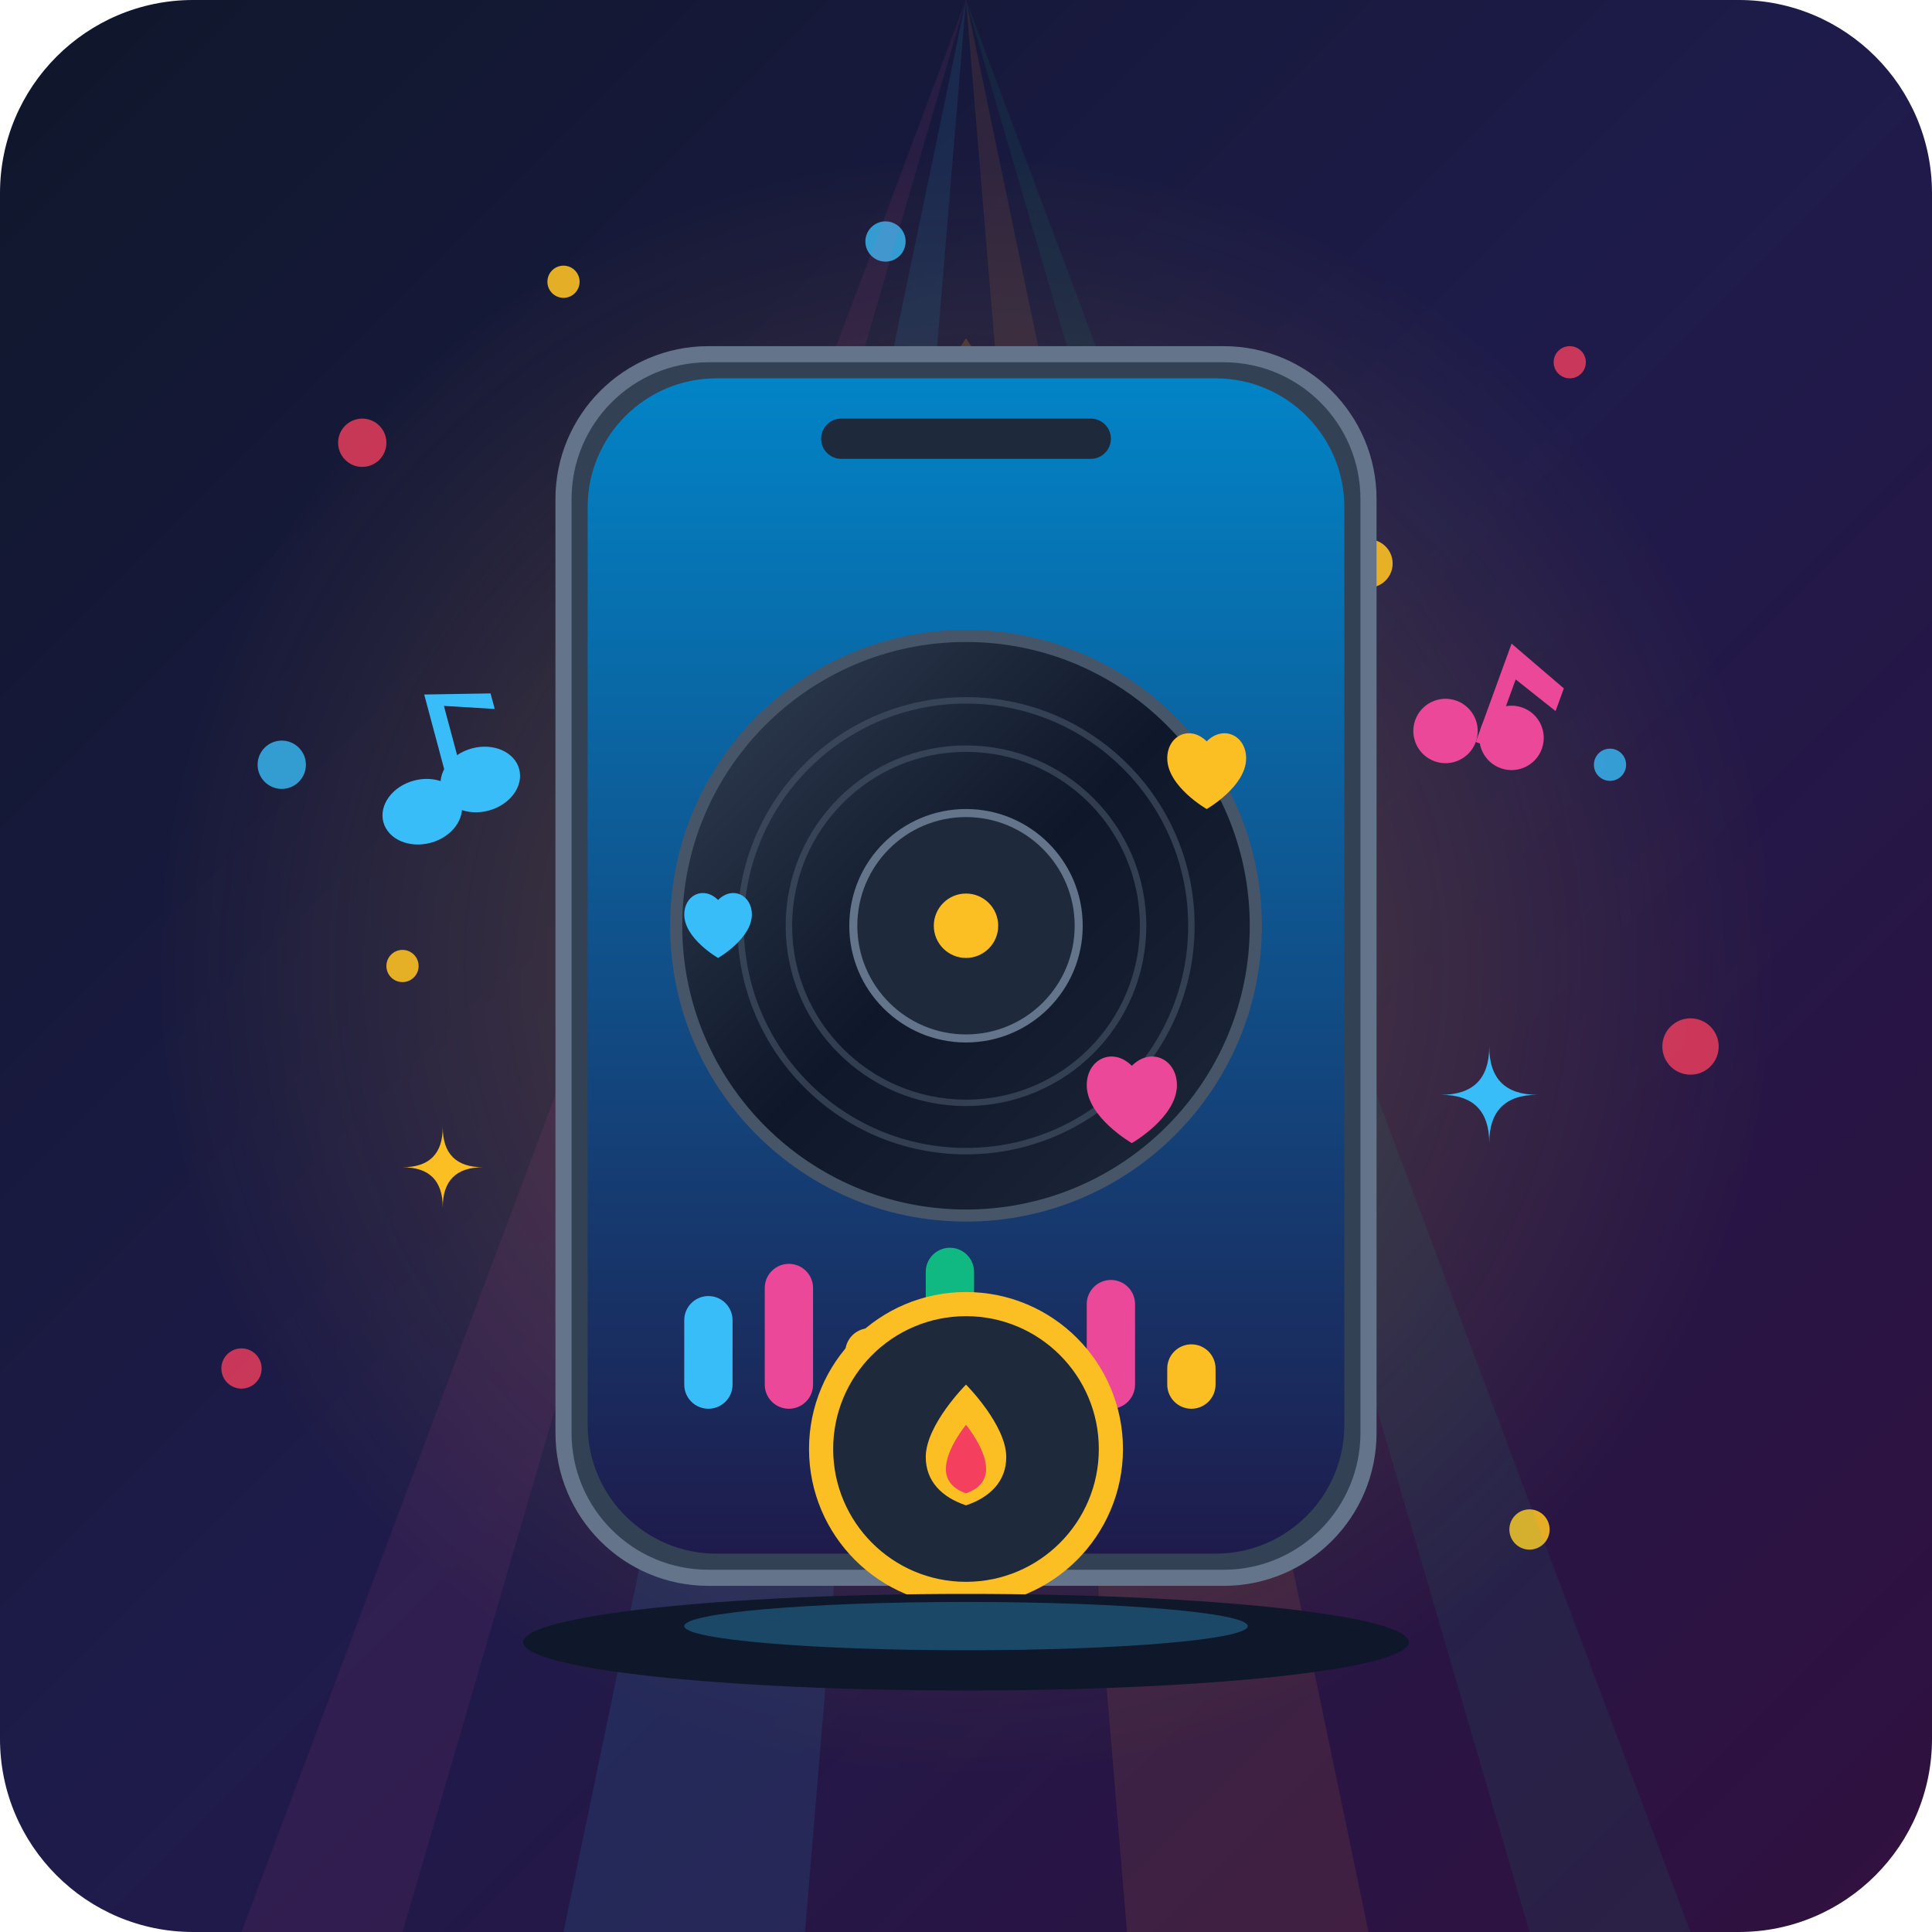
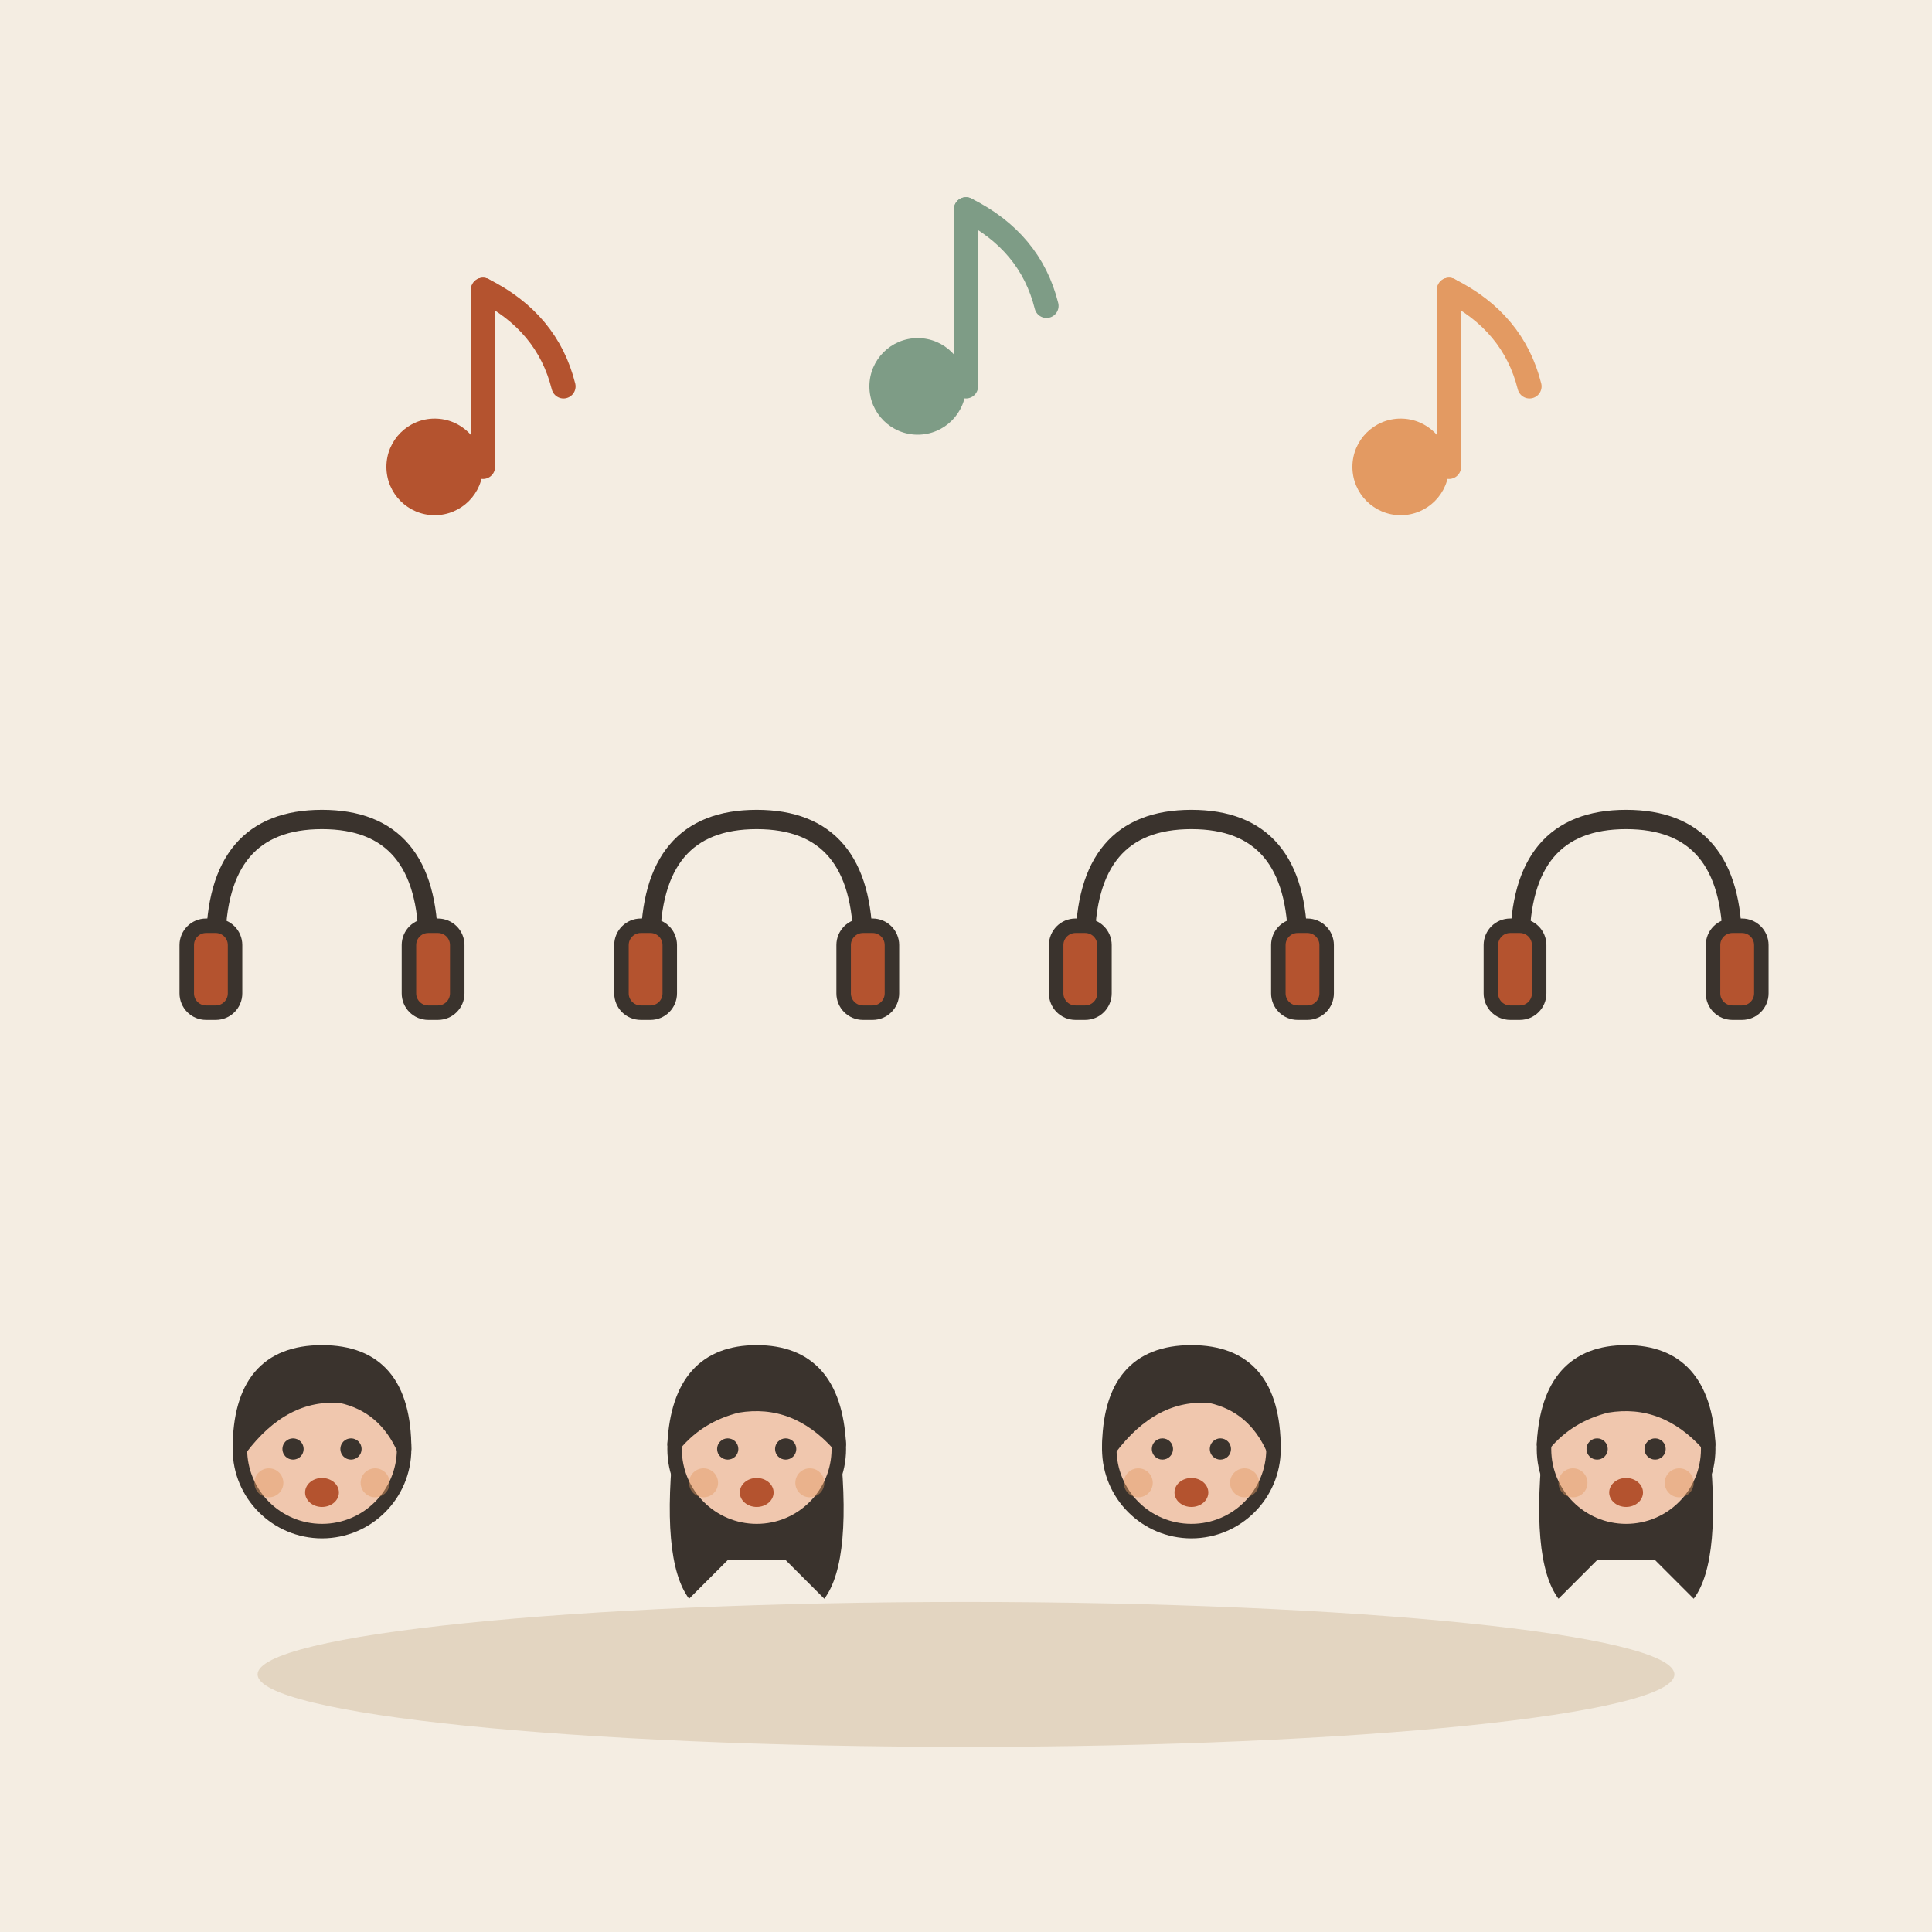
- <svg xmlns="http://www.w3.org/2000/svg" viewBox="0 0 240 240">
-   <defs>
-     <linearGradient id="bgGrad" x1="0%" y1="0%" x2="100%" y2="100%">
-       <stop offset="0%" stop-color="#0f172a" />
-       <stop offset="50%" stop-color="#1e1b4b" />
-       <stop offset="100%" stop-color="#31103f" />
-     </linearGradient>
-     <radialGradient id="stageGlow" cx="50%" cy="50%" r="50%">
-       <stop offset="0%" stop-color="#fbbf24" stop-opacity="0.25" />
-       <stop offset="100%" stop-color="#fbbf24" stop-opacity="0" />
-     </radialGradient>
-     <linearGradient id="phoneScreen" x1="0%" y1="0%" x2="0%" y2="100%">
-       <stop offset="0%" stop-color="#0284c7" />
-       <stop offset="100%" stop-color="#1e1b4b" />
-     </linearGradient>
-     <linearGradient id="vinylGrad" x1="0%" y1="0%" x2="100%" y2="100%">
-       <stop offset="0%" stop-color="#334155" />
-       <stop offset="50%" stop-color="#0f172a" />
-       <stop offset="100%" stop-color="#1e293b" />
-     </linearGradient>
-   </defs>
-   <rect width="240" height="240" rx="24" fill="url(#bgGrad)" />
-   <circle cx="120" cy="120" r="100" fill="url(#stageGlow)" />
-   <g fill="#f43f5e" opacity="0.8">
-     <circle cx="45" cy="55" r="3" />
-     <circle cx="195" cy="45" r="2" />
-     <circle cx="210" cy="130" r="3.5" />
-     <circle cx="30" cy="170" r="2.5" />
+ <svg xmlns="http://www.w3.org/2000/svg" viewBox="0 0 240 240" data-style="editorial">
+   <rect width="240" height="240" fill="#F4EDE2" />
+   <ellipse cx="120" cy="208" rx="88" ry="9" fill="#E3D5C1" />
+   <g transform="translate(40 240.6) scale(0.6 0.6)">
+     <circle cx="0" cy="-101" r="17" fill="#F0C7AE" stroke="#3A332D" stroke-width="3" stroke-linecap="round" stroke-linejoin="round" />
+     <path d="M-17 -101Q-17 -121 0 -121Q17 -121 17 -101Q13 -110 4 -112Q-8 -113 -17 -101Z" fill="#3A332D" stroke="#3A332D" stroke-width="3" stroke-linecap="round" stroke-linejoin="round" />
+     <circle cx="-6" cy="-101" r="2.2" fill="#3A332D" />
+     <circle cx="6" cy="-101" r="2.2" fill="#3A332D" />
+     <ellipse cx="0" cy="-92" rx="3.5" ry="3" fill="#B4532F" />
+     <circle cx="-11" cy="-94" r="3" fill="#E39A62" opacity="0.45" />
+     <circle cx="11" cy="-94" r="3" fill="#E39A62" opacity="0.45" />
  </g>
-   <g fill="#fbbf24" opacity="0.9">
-     <circle cx="70" cy="35" r="2" />
-     <circle cx="170" cy="70" r="3" />
-     <circle cx="190" cy="190" r="2.5" />
-     <circle cx="50" cy="120" r="2" />
+   <g transform="translate(40 117.4) scale(0.6 0.6)">
+     <path d="M-22 0Q-22 -26 0 -26Q22 -26 22 0" fill="none" stroke="#3A332D" stroke-width="4" stroke-linecap="round" stroke-linejoin="round" />
+     <rect x="-28" y="-4" width="10" height="18" rx="4" fill="#B4532F" stroke="#3A332D" stroke-width="3" stroke-linecap="round" stroke-linejoin="round" />
+     <rect x="18" y="-4" width="10" height="18" rx="4" fill="#B4532F" stroke="#3A332D" stroke-width="3" stroke-linecap="round" stroke-linejoin="round" />
  </g>
-   <g fill="#38bdf8" opacity="0.8">
-     <circle cx="110" cy="30" r="2.5" />
-     <circle cx="35" cy="95" r="3" />
-     <circle cx="200" cy="95" r="2" />
+   <g transform="translate(94 240.6) scale(0.6 0.6)">
+     <path d="M-17 -104Q-20 -78 -14 -70L-6 -78L6 -78L14 -70Q20 -78 17 -104Z" fill="#3A332D" />
+     <circle cx="0" cy="-101" r="17" fill="#F0C7AE" stroke="#3A332D" stroke-width="3" stroke-linecap="round" stroke-linejoin="round" />
+     <path d="M-17 -102Q-16 -121 0 -121Q16 -121 17 -102Q8 -112 -4 -110Q-12 -108 -17 -102Z" fill="#3A332D" stroke="#3A332D" stroke-width="3" stroke-linecap="round" stroke-linejoin="round" />
+     <circle cx="-6" cy="-101" r="2.2" fill="#3A332D" />
+     <circle cx="6" cy="-101" r="2.2" fill="#3A332D" />
+     <ellipse cx="0" cy="-92" rx="3.5" ry="3" fill="#B4532F" />
+     <circle cx="-11" cy="-94" r="3" fill="#E39A62" opacity="0.45" />
+     <circle cx="11" cy="-94" r="3" fill="#E39A62" opacity="0.45" />
  </g>
-   <polygon points="120,0 70,240 100,240" fill="#38bdf8" opacity="0.1" />
-   <polygon points="120,0 140,240 170,240" fill="#fb923c" opacity="0.1" />
-   <polygon points="120,0 30,240 50,240" fill="#ec4899" opacity="0.08" />
-   <polygon points="120,0 190,240 210,240" fill="#10b981" opacity="0.08" />
-   <g transform="translate(42, 85) rotate(-15)">
-     <ellipse cx="6" cy="18" rx="5" ry="4" fill="#38bdf8" />
-     <path d="M10 18 L10 4 L18 6 L18 8 L12 6 L12 18 Z" fill="#38bdf8" />
-     <ellipse cx="14" cy="16" rx="5" ry="4" fill="#38bdf8" />
+   <g transform="translate(94 117.4) scale(0.6 0.6)">
+     <path d="M-22 0Q-22 -26 0 -26Q22 -26 22 0" fill="none" stroke="#3A332D" stroke-width="4" stroke-linecap="round" stroke-linejoin="round" />
+     <rect x="-28" y="-4" width="10" height="18" rx="4" fill="#B4532F" stroke="#3A332D" stroke-width="3" stroke-linecap="round" stroke-linejoin="round" />
+     <rect x="18" y="-4" width="10" height="18" rx="4" fill="#B4532F" stroke="#3A332D" stroke-width="3" stroke-linecap="round" stroke-linejoin="round" />
  </g>
-   <g transform="translate(180, 75) rotate(20)">
-     <circle cx="5" cy="15" r="4" fill="#ec4899" />
-     <path d="M9 15 L9 2 L17 5 L17 8 L11 6 L11 15 Z" fill="#ec4899" />
-     <circle cx="13" cy="13" r="4" fill="#ec4899" />
+   <g transform="translate(148 240.6) scale(0.6 0.6)">
+     <circle cx="0" cy="-101" r="17" fill="#F0C7AE" stroke="#3A332D" stroke-width="3" stroke-linecap="round" stroke-linejoin="round" />
+     <path d="M-17 -101Q-17 -121 0 -121Q17 -121 17 -101Q13 -110 4 -112Q-8 -113 -17 -101Z" fill="#3A332D" stroke="#3A332D" stroke-width="3" stroke-linecap="round" stroke-linejoin="round" />
+     <circle cx="-6" cy="-101" r="2.2" fill="#3A332D" />
+     <circle cx="6" cy="-101" r="2.2" fill="#3A332D" />
+     <ellipse cx="0" cy="-92" rx="3.5" ry="3" fill="#B4532F" />
+     <circle cx="-11" cy="-94" r="3" fill="#E39A62" opacity="0.45" />
+     <circle cx="11" cy="-94" r="3" fill="#E39A62" opacity="0.45" />
  </g>
-   <path d="M120 42 C125 50, 133 55, 133 63 C133 71, 127 75, 120 75 C113 75, 107 71, 107 63 C107 55, 115 50, 120 42 Z" fill="#f59e0b" opacity="0.2" />
-   <rect x="73" y="47" width="94" height="150" rx="18" fill="#000000" opacity="0.4" />
-   <rect x="70" y="44" width="100" height="152" rx="18" fill="#334155" stroke="#64748b" stroke-width="2" />
-   <rect x="73" y="47" width="94" height="146" rx="16" fill="url(#phoneScreen)" />
-   <rect x="102" y="52" width="36" height="5" rx="2.5" fill="#1e293b" />
-   <circle cx="120" cy="115" r="36" fill="url(#vinylGrad)" stroke="#475569" stroke-width="1.5" />
-   <circle cx="120" cy="115" r="14" fill="#1e293b" stroke="#64748b" stroke-width="1" />
-   <circle cx="120" cy="115" r="4" fill="#fbbf24" />
-   <circle cx="120" cy="115" r="28" fill="none" stroke="#475569" stroke-width="0.8" opacity="0.6" />
-   <circle cx="120" cy="115" r="22" fill="none" stroke="#475569" stroke-width="0.8" opacity="0.6" />
-   <g transform="translate(85, 155)">
-     <rect x="0" y="6" width="6" height="14" rx="3" fill="#38bdf8" />
-     <rect x="10" y="2" width="6" height="18" rx="3" fill="#ec4899" />
-     <rect x="20" y="10" width="6" height="10" rx="3" fill="#fbbf24" />
-     <rect x="30" y="0" width="6" height="20" rx="3" fill="#10b981" />
-     <rect x="40" y="8" width="6" height="12" rx="3" fill="#38bdf8" />
-     <rect x="50" y="4" width="6" height="16" rx="3" fill="#ec4899" />
-     <rect x="60" y="12" width="6" height="8" rx="3" fill="#fbbf24" />
+   <g transform="translate(148 117.4) scale(0.6 0.6)">
+     <path d="M-22 0Q-22 -26 0 -26Q22 -26 22 0" fill="none" stroke="#3A332D" stroke-width="4" stroke-linecap="round" stroke-linejoin="round" />
+     <rect x="-28" y="-4" width="10" height="18" rx="4" fill="#B4532F" stroke="#3A332D" stroke-width="3" stroke-linecap="round" stroke-linejoin="round" />
+     <rect x="18" y="-4" width="10" height="18" rx="4" fill="#B4532F" stroke="#3A332D" stroke-width="3" stroke-linecap="round" stroke-linejoin="round" />
  </g>
-   <g transform="translate(135, 130)">
-     <path d="M0 6 C0 2, 4 0, 7 3 C10 0, 14 2, 14 6 C14 11, 7 15, 7 15 C7 15, 0 11, 0 6 Z" fill="#ec4899" transform="scale(0.8)" />
+   <g transform="translate(202 240.6) scale(0.6 0.6)">
+     <path d="M-17 -104Q-20 -78 -14 -70L-6 -78L6 -78L14 -70Q20 -78 17 -104Z" fill="#3A332D" />
+     <circle cx="0" cy="-101" r="17" fill="#F0C7AE" stroke="#3A332D" stroke-width="3" stroke-linecap="round" stroke-linejoin="round" />
+     <path d="M-17 -102Q-16 -121 0 -121Q16 -121 17 -102Q8 -112 -4 -110Q-12 -108 -17 -102Z" fill="#3A332D" stroke="#3A332D" stroke-width="3" stroke-linecap="round" stroke-linejoin="round" />
+     <circle cx="-6" cy="-101" r="2.2" fill="#3A332D" />
+     <circle cx="6" cy="-101" r="2.2" fill="#3A332D" />
+     <ellipse cx="0" cy="-92" rx="3.5" ry="3" fill="#B4532F" />
+     <circle cx="-11" cy="-94" r="3" fill="#E39A62" opacity="0.45" />
+     <circle cx="11" cy="-94" r="3" fill="#E39A62" opacity="0.45" />
  </g>
-   <g transform="translate(85, 110)">
-     <path d="M0 6 C0 2, 4 0, 7 3 C10 0, 14 2, 14 6 C14 11, 7 15, 7 15 C7 15, 0 11, 0 6 Z" fill="#38bdf8" transform="scale(0.6)" />
+   <g transform="translate(202 117.4) scale(0.6 0.6)">
+     <path d="M-22 0Q-22 -26 0 -26Q22 -26 22 0" fill="none" stroke="#3A332D" stroke-width="4" stroke-linecap="round" stroke-linejoin="round" />
+     <rect x="-28" y="-4" width="10" height="18" rx="4" fill="#B4532F" stroke="#3A332D" stroke-width="3" stroke-linecap="round" stroke-linejoin="round" />
+     <rect x="18" y="-4" width="10" height="18" rx="4" fill="#B4532F" stroke="#3A332D" stroke-width="3" stroke-linecap="round" stroke-linejoin="round" />
  </g>
-   <g transform="translate(145, 90)">
-     <path d="M0 6 C0 2, 4 0, 7 3 C10 0, 14 2, 14 6 C14 11, 7 15, 7 15 C7 15, 0 11, 0 6 Z" fill="#fbbf24" transform="scale(0.7)" />
+   <g transform="translate(60 50)">
+     <circle cx="-6" cy="8" r="6" fill="#B4532F" />
+     <path d="M0 8L0 -14" stroke="#B4532F" stroke-width="3" stroke-linecap="round" fill="none" />
+     <path d="M0 -14Q8 -10 10 -2" fill="none" stroke="#B4532F" stroke-width="3" stroke-linecap="round" stroke-linejoin="round" />
  </g>
-   <g transform="translate(108, 168)">
-     <circle cx="12" cy="12" r="18" fill="#1e293b" stroke="#fbbf24" stroke-width="3" />
-     <path d="M12 4 C12 4, 7 9, 7 13 C7 16, 9 18, 12 19 C15 18, 17 16, 17 13 C17 9, 12 4, 12 4 Z" fill="#fbbf24" />
-     <path d="M12 9 C12 9, 9.5 12, 9.5 14.5 C9.5 16, 10.5 17, 12 17.5 C13.5 17, 14.5 16, 14.5 14.5 C14.5 12, 12 9, 12 9 Z" fill="#f43f5e" />
+   <g transform="translate(120 40)">
+     <circle cx="-6" cy="8" r="6" fill="#7E9C86" />
+     <path d="M0 8L0 -14" stroke="#7E9C86" stroke-width="3" stroke-linecap="round" fill="none" />
+     <path d="M0 -14Q8 -10 10 -2" fill="none" stroke="#7E9C86" stroke-width="3" stroke-linecap="round" stroke-linejoin="round" />
  </g>
-   <path d="M 55 140 Q 55 145 50 145 Q 55 145 55 150 Q 55 145 60 145 Q 55 145 55 140 Z" fill="#fbbf24" />
-   <path d="M 185 130 Q 185 136 179 136 Q 185 136 185 142 Q 185 136 191 136 Q 185 136 185 130 Z" fill="#38bdf8" />
-   <ellipse cx="120" cy="204" rx="55" ry="6" fill="#0f172a" />
-   <ellipse cx="120" cy="202" rx="35" ry="3" fill="#38bdf8" opacity="0.3" />
+   <g transform="translate(180 50)">
+     <circle cx="-6" cy="8" r="6" fill="#E39A62" />
+     <path d="M0 8L0 -14" stroke="#E39A62" stroke-width="3" stroke-linecap="round" fill="none" />
+     <path d="M0 -14Q8 -10 10 -2" fill="none" stroke="#E39A62" stroke-width="3" stroke-linecap="round" stroke-linejoin="round" />
+   </g>
</svg>
